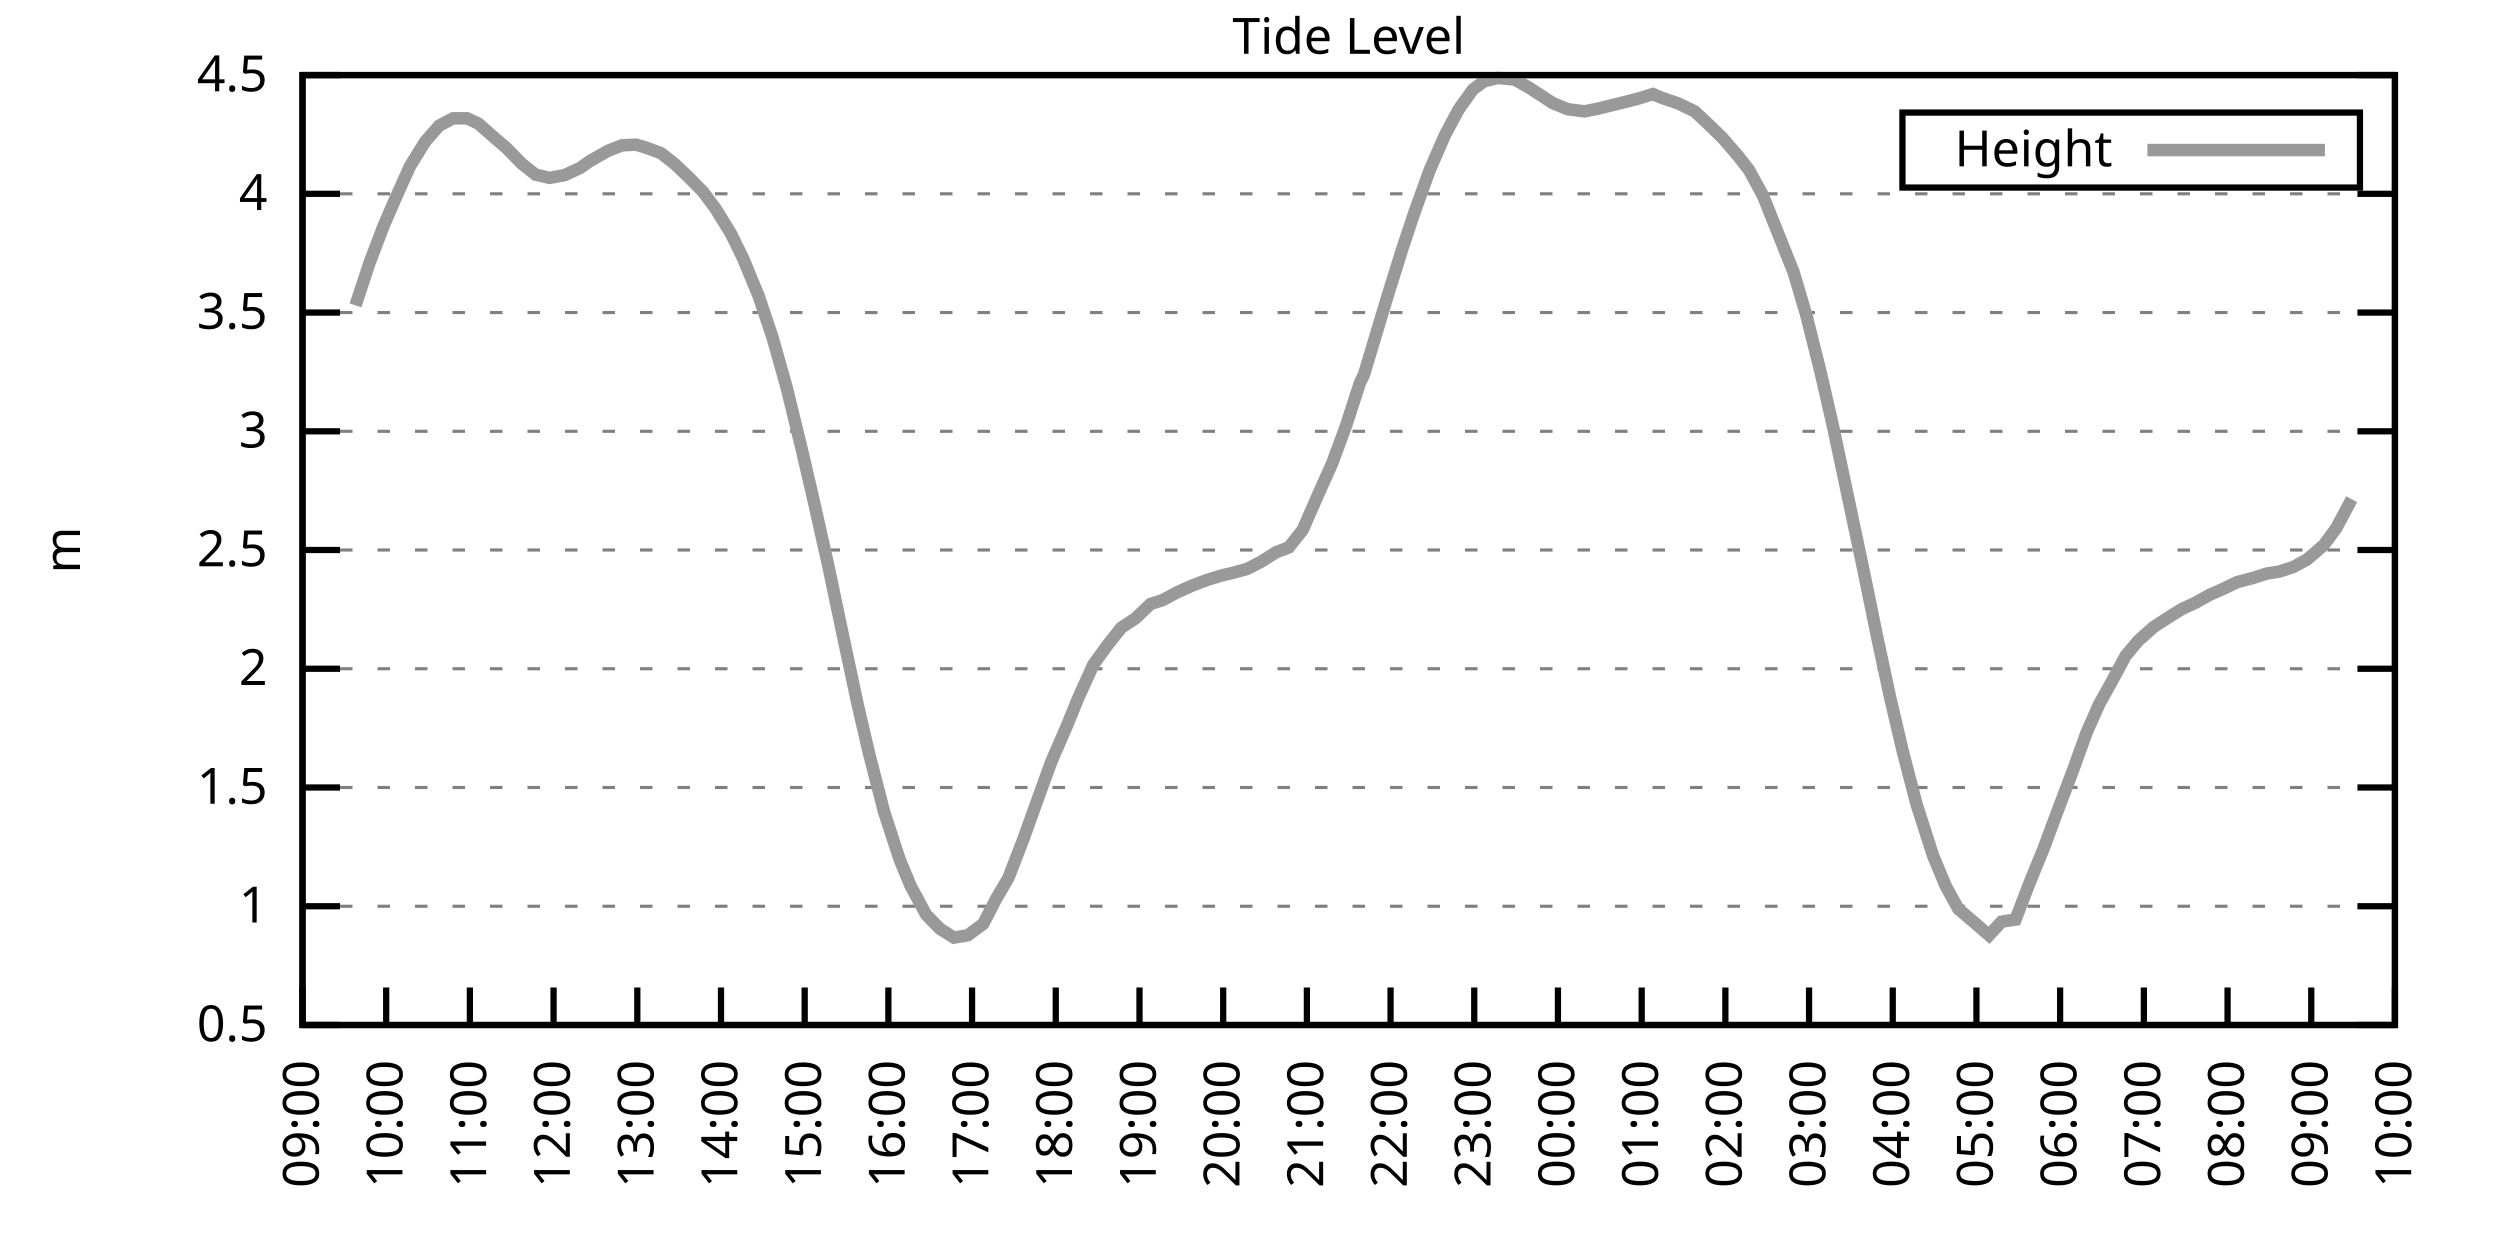
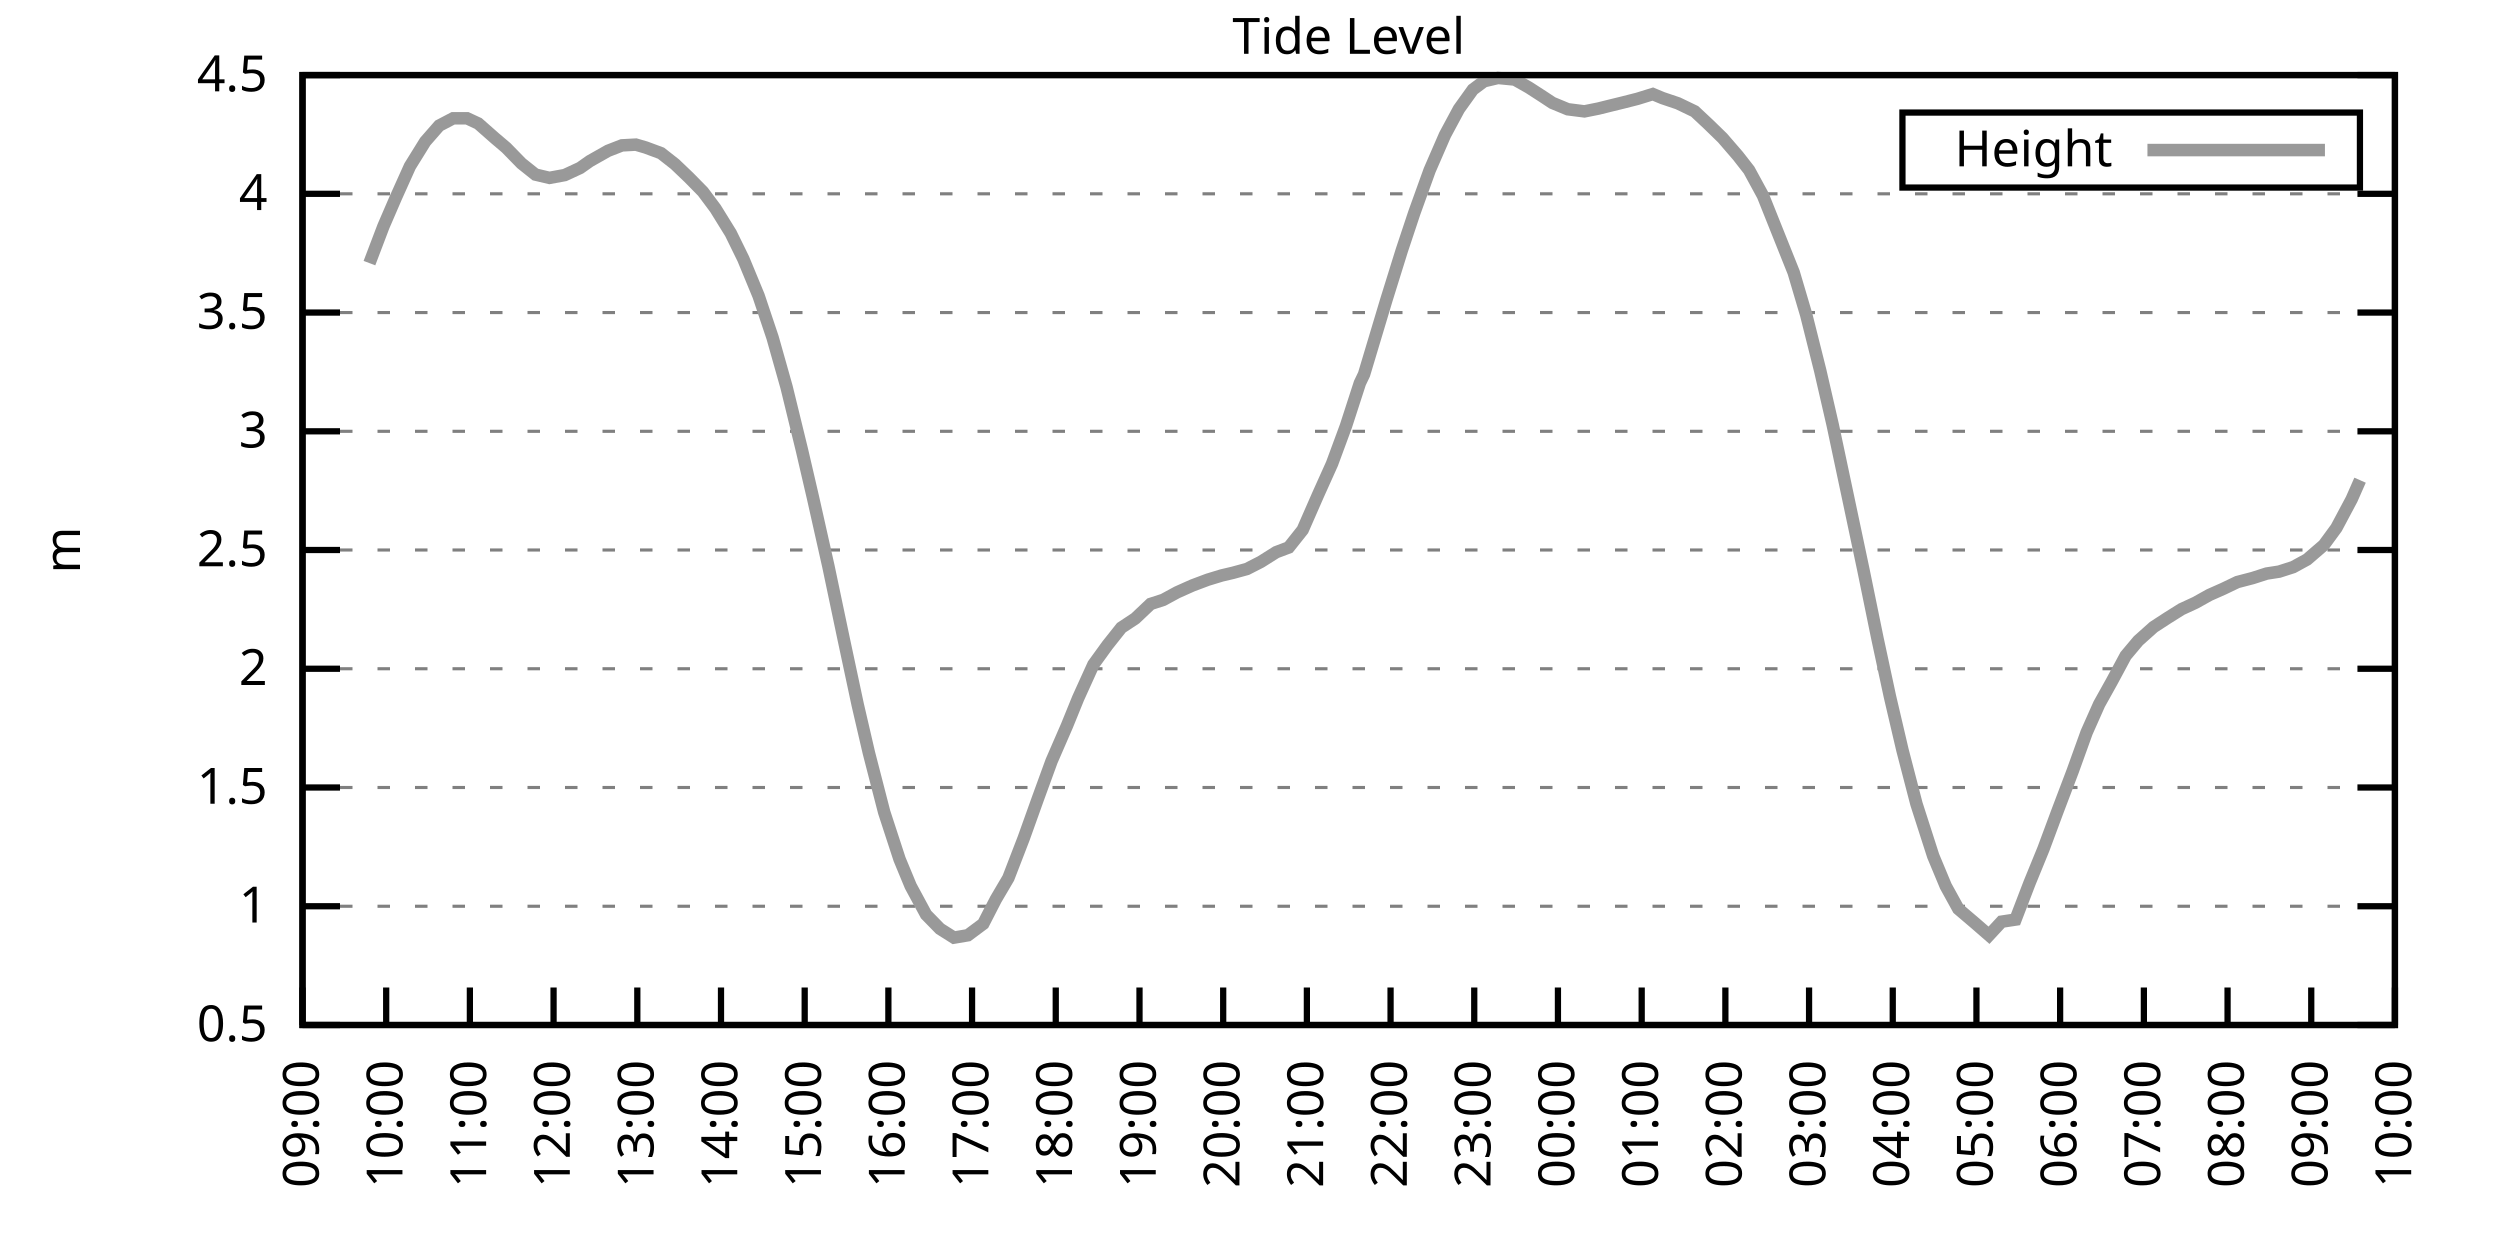
<svg xmlns="http://www.w3.org/2000/svg" xmlns:xlink="http://www.w3.org/1999/xlink" width="400" height="200" viewBox="0 0 400 200">
  <g id="gnuplot_canvas">
    <rect x="0" y="0" width="400" height="200" fill="none" />
    <defs>
      <circle id="gpDot" r="0.5" stroke-width="0.5" stroke="currentColor" />
      <path id="gpPt0" stroke-width="0.333" stroke="currentColor" d="M-1,0 h2 M0,-1 v2" />
      <path id="gpPt1" stroke-width="0.333" stroke="currentColor" d="M-1,-1 L1,1 M1,-1 L-1,1" />
      <path id="gpPt2" stroke-width="0.333" stroke="currentColor" d="M-1,0 L1,0 M0,-1 L0,1 M-1,-1 L1,1 M-1,1 L1,-1" />
      <rect id="gpPt3" stroke-width="0.333" stroke="currentColor" x="-1" y="-1" width="2" height="2" />
      <rect id="gpPt4" stroke-width="0.333" stroke="currentColor" fill="currentColor" x="-1" y="-1" width="2" height="2" />
      <circle id="gpPt5" stroke-width="0.333" stroke="currentColor" cx="0" cy="0" r="1" />
      <use xlink:href="#gpPt5" id="gpPt6" fill="currentColor" stroke="none" />
      <path id="gpPt7" stroke-width="0.333" stroke="currentColor" d="M0,-1.33 L-1.33,0.67 L1.33,0.67 z" />
      <use xlink:href="#gpPt7" id="gpPt8" fill="currentColor" stroke="none" />
      <use xlink:href="#gpPt7" id="gpPt9" stroke="currentColor" transform="rotate(180)" />
      <use xlink:href="#gpPt9" id="gpPt10" fill="currentColor" stroke="none" />
      <use xlink:href="#gpPt3" id="gpPt11" stroke="currentColor" transform="rotate(45)" />
      <use xlink:href="#gpPt11" id="gpPt12" fill="currentColor" stroke="none" />
      <path id="gpPt13" stroke-width="0.333" stroke="currentColor" d="M0,1.330 L1.265,0.411 L0.782,-1.067 L-0.782,-1.076 L-1.265,0.411 z" />
      <use xlink:href="#gpPt13" id="gpPt14" fill="currentColor" stroke="none" />
      <filter id="textbox" filterUnits="objectBoundingBox" x="0" y="0" height="1" width="1">
        <feFlood flood-color="white" flood-opacity="1" result="bgnd" />
        <feComposite in="SourceGraphic" in2="bgnd" operator="atop" />
      </filter>
      <filter id="greybox" filterUnits="objectBoundingBox" x="0" y="0" height="1" width="1">
        <feFlood flood-color="lightgrey" flood-opacity="1" result="grey" />
        <feComposite in="SourceGraphic" in2="grey" operator="atop" />
      </filter>
    </defs>
    <g fill="none" color="white" stroke="currentColor" stroke-width="1.00" stroke-linecap="butt" stroke-linejoin="miter">
</g>
    <g fill="none" color="black" stroke="currentColor" stroke-width="1.00" stroke-linecap="butt" stroke-linejoin="miter">
      <g stroke="none" shape-rendering="crispEdges">
        <polygon fill="rgb(255, 255, 255)" points="48.40,164.00 383.18,164.00 383.18,12.02 48.40,12.02 " />
      </g>
    </g>
    <g fill="none" color="black" stroke="currentColor" stroke-width="1.00" stroke-linecap="butt" stroke-linejoin="miter">
</g>
    <g fill="none" color="black" stroke="black" stroke-width="0.50" stroke-linecap="butt" stroke-linejoin="miter">
</g>
    <g fill="none" color="gray" stroke="currentColor" stroke-width="0.50" stroke-linecap="butt" stroke-linejoin="miter">
      <path stroke="gray" stroke-dasharray="2,4" class="gridline" d="M48.40,164.00 L383.19,164.00  " />
    </g>
    <g fill="none" color="gray" stroke="gray" stroke-width="1.00" stroke-linecap="butt" stroke-linejoin="miter">
</g>
    <g fill="none" color="black" stroke="currentColor" stroke-width="1.00" stroke-linecap="butt" stroke-linejoin="miter">
      <path stroke="black" d="M48.40,164.00 L54.40,164.00 M383.19,164.00 L377.19,164.00  " />
      <g transform="translate(42.80,166.60)" stroke="none" fill="black" font-family="Sans" font-size="8.00" text-anchor="end">
        <text>
          <tspan font-family="Sans"> 0.5</tspan>
        </text>
      </g>
    </g>
    <g fill="none" color="black" stroke="currentColor" stroke-width="1.00" stroke-linecap="butt" stroke-linejoin="miter">
</g>
    <g fill="none" color="black" stroke="black" stroke-width="0.50" stroke-linecap="butt" stroke-linejoin="miter">
</g>
    <g fill="none" color="gray" stroke="currentColor" stroke-width="0.50" stroke-linecap="butt" stroke-linejoin="miter">
      <path stroke="gray" stroke-dasharray="2,4" class="gridline" d="M48.40,145.00 L383.19,145.00  " />
    </g>
    <g fill="none" color="gray" stroke="gray" stroke-width="1.00" stroke-linecap="butt" stroke-linejoin="miter">
</g>
    <g fill="none" color="black" stroke="currentColor" stroke-width="1.00" stroke-linecap="butt" stroke-linejoin="miter">
      <path stroke="black" d="M48.40,145.00 L54.40,145.00 M383.19,145.00 L377.19,145.00  " />
      <g transform="translate(42.80,147.60)" stroke="none" fill="black" font-family="Sans" font-size="8.00" text-anchor="end">
        <text>
          <tspan font-family="Sans"> 1</tspan>
        </text>
      </g>
    </g>
    <g fill="none" color="black" stroke="currentColor" stroke-width="1.00" stroke-linecap="butt" stroke-linejoin="miter">
</g>
    <g fill="none" color="black" stroke="black" stroke-width="0.50" stroke-linecap="butt" stroke-linejoin="miter">
</g>
    <g fill="none" color="gray" stroke="currentColor" stroke-width="0.50" stroke-linecap="butt" stroke-linejoin="miter">
      <path stroke="gray" stroke-dasharray="2,4" class="gridline" d="M48.40,126.00 L383.19,126.00  " />
    </g>
    <g fill="none" color="gray" stroke="gray" stroke-width="1.00" stroke-linecap="butt" stroke-linejoin="miter">
</g>
    <g fill="none" color="black" stroke="currentColor" stroke-width="1.00" stroke-linecap="butt" stroke-linejoin="miter">
      <path stroke="black" d="M48.40,126.00 L54.40,126.00 M383.19,126.00 L377.19,126.00  " />
      <g transform="translate(42.80,128.60)" stroke="none" fill="black" font-family="Sans" font-size="8.00" text-anchor="end">
        <text>
          <tspan font-family="Sans"> 1.5</tspan>
        </text>
      </g>
    </g>
    <g fill="none" color="black" stroke="currentColor" stroke-width="1.00" stroke-linecap="butt" stroke-linejoin="miter">
</g>
    <g fill="none" color="black" stroke="black" stroke-width="0.50" stroke-linecap="butt" stroke-linejoin="miter">
</g>
    <g fill="none" color="gray" stroke="currentColor" stroke-width="0.50" stroke-linecap="butt" stroke-linejoin="miter">
      <path stroke="gray" stroke-dasharray="2,4" class="gridline" d="M48.40,107.00 L383.19,107.00  " />
    </g>
    <g fill="none" color="gray" stroke="gray" stroke-width="1.00" stroke-linecap="butt" stroke-linejoin="miter">
</g>
    <g fill="none" color="black" stroke="currentColor" stroke-width="1.00" stroke-linecap="butt" stroke-linejoin="miter">
      <path stroke="black" d="M48.40,107.00 L54.40,107.00 M383.19,107.00 L377.19,107.00  " />
      <g transform="translate(42.80,109.60)" stroke="none" fill="black" font-family="Sans" font-size="8.00" text-anchor="end">
        <text>
          <tspan font-family="Sans"> 2</tspan>
        </text>
      </g>
    </g>
    <g fill="none" color="black" stroke="currentColor" stroke-width="1.00" stroke-linecap="butt" stroke-linejoin="miter">
</g>
    <g fill="none" color="black" stroke="black" stroke-width="0.50" stroke-linecap="butt" stroke-linejoin="miter">
</g>
    <g fill="none" color="gray" stroke="currentColor" stroke-width="0.50" stroke-linecap="butt" stroke-linejoin="miter">
      <path stroke="gray" stroke-dasharray="2,4" class="gridline" d="M48.40,88.00 L383.19,88.00  " />
    </g>
    <g fill="none" color="gray" stroke="gray" stroke-width="1.00" stroke-linecap="butt" stroke-linejoin="miter">
</g>
    <g fill="none" color="black" stroke="currentColor" stroke-width="1.00" stroke-linecap="butt" stroke-linejoin="miter">
      <path stroke="black" d="M48.40,88.00 L54.40,88.00 M383.19,88.00 L377.19,88.00  " />
      <g transform="translate(42.80,90.60)" stroke="none" fill="black" font-family="Sans" font-size="8.00" text-anchor="end">
        <text>
          <tspan font-family="Sans"> 2.5</tspan>
        </text>
      </g>
    </g>
    <g fill="none" color="black" stroke="currentColor" stroke-width="1.00" stroke-linecap="butt" stroke-linejoin="miter">
</g>
    <g fill="none" color="black" stroke="black" stroke-width="0.50" stroke-linecap="butt" stroke-linejoin="miter">
</g>
    <g fill="none" color="gray" stroke="currentColor" stroke-width="0.50" stroke-linecap="butt" stroke-linejoin="miter">
      <path stroke="gray" stroke-dasharray="2,4" class="gridline" d="M48.40,69.01 L383.19,69.01  " />
    </g>
    <g fill="none" color="gray" stroke="gray" stroke-width="1.00" stroke-linecap="butt" stroke-linejoin="miter">
</g>
    <g fill="none" color="black" stroke="currentColor" stroke-width="1.00" stroke-linecap="butt" stroke-linejoin="miter">
      <path stroke="black" d="M48.40,69.01 L54.40,69.01 M383.19,69.01 L377.19,69.01  " />
      <g transform="translate(42.80,71.61)" stroke="none" fill="black" font-family="Sans" font-size="8.00" text-anchor="end">
        <text>
          <tspan font-family="Sans"> 3</tspan>
        </text>
      </g>
    </g>
    <g fill="none" color="black" stroke="currentColor" stroke-width="1.00" stroke-linecap="butt" stroke-linejoin="miter">
</g>
    <g fill="none" color="black" stroke="black" stroke-width="0.50" stroke-linecap="butt" stroke-linejoin="miter">
</g>
    <g fill="none" color="gray" stroke="currentColor" stroke-width="0.50" stroke-linecap="butt" stroke-linejoin="miter">
      <path stroke="gray" stroke-dasharray="2,4" class="gridline" d="M48.40,50.01 L383.19,50.01  " />
    </g>
    <g fill="none" color="gray" stroke="gray" stroke-width="1.00" stroke-linecap="butt" stroke-linejoin="miter">
</g>
    <g fill="none" color="black" stroke="currentColor" stroke-width="1.00" stroke-linecap="butt" stroke-linejoin="miter">
      <path stroke="black" d="M48.40,50.01 L54.40,50.01 M383.19,50.01 L377.19,50.01  " />
      <g transform="translate(42.80,52.61)" stroke="none" fill="black" font-family="Sans" font-size="8.00" text-anchor="end">
        <text>
          <tspan font-family="Sans"> 3.5</tspan>
        </text>
      </g>
    </g>
    <g fill="none" color="black" stroke="currentColor" stroke-width="1.00" stroke-linecap="butt" stroke-linejoin="miter">
</g>
    <g fill="none" color="black" stroke="black" stroke-width="0.50" stroke-linecap="butt" stroke-linejoin="miter">
</g>
    <g fill="none" color="gray" stroke="currentColor" stroke-width="0.50" stroke-linecap="butt" stroke-linejoin="miter">
      <path stroke="gray" stroke-dasharray="2,4" class="gridline" d="M48.40,31.01 L383.19,31.01  " />
    </g>
    <g fill="none" color="gray" stroke="gray" stroke-width="1.00" stroke-linecap="butt" stroke-linejoin="miter">
</g>
    <g fill="none" color="black" stroke="currentColor" stroke-width="1.00" stroke-linecap="butt" stroke-linejoin="miter">
      <path stroke="black" d="M48.40,31.01 L54.40,31.01 M383.19,31.01 L377.19,31.01  " />
      <g transform="translate(42.80,33.61)" stroke="none" fill="black" font-family="Sans" font-size="8.00" text-anchor="end">
        <text>
          <tspan font-family="Sans"> 4</tspan>
        </text>
      </g>
    </g>
    <g fill="none" color="black" stroke="currentColor" stroke-width="1.00" stroke-linecap="butt" stroke-linejoin="miter">
</g>
    <g fill="none" color="black" stroke="black" stroke-width="0.50" stroke-linecap="butt" stroke-linejoin="miter">
</g>
    <g fill="none" color="gray" stroke="currentColor" stroke-width="0.50" stroke-linecap="butt" stroke-linejoin="miter">
      <path stroke="gray" stroke-dasharray="2,4" class="gridline" d="M48.40,12.01 L383.19,12.01  " />
    </g>
    <g fill="none" color="gray" stroke="gray" stroke-width="1.00" stroke-linecap="butt" stroke-linejoin="miter">
</g>
    <g fill="none" color="black" stroke="currentColor" stroke-width="1.00" stroke-linecap="butt" stroke-linejoin="miter">
      <path stroke="black" d="M48.40,12.01 L54.40,12.01 M383.19,12.01 L377.19,12.01  " />
      <g transform="translate(42.80,14.61)" stroke="none" fill="black" font-family="Sans" font-size="8.00" text-anchor="end">
        <text>
          <tspan font-family="Sans"> 4.5</tspan>
        </text>
      </g>
    </g>
    <g fill="none" color="black" stroke="currentColor" stroke-width="1.00" stroke-linecap="butt" stroke-linejoin="miter">
      <path stroke="black" d="M48.40,164.00 L48.40,158.00  " />
      <g transform="translate(51.00,169.60) rotate(270.00)" stroke="none" fill="black" font-family="Sans" font-size="8.00" text-anchor="end">
        <text>
          <tspan font-family="Sans">09:00</tspan>
        </text>
      </g>
    </g>
    <g fill="none" color="black" stroke="currentColor" stroke-width="1.00" stroke-linecap="butt" stroke-linejoin="miter">
      <path stroke="black" d="M61.79,164.00 L61.79,158.00  " />
      <g transform="translate(64.39,169.60) rotate(270.00)" stroke="none" fill="black" font-family="Sans" font-size="8.00" text-anchor="end">
        <text>
          <tspan font-family="Sans">10:00</tspan>
        </text>
      </g>
    </g>
    <g fill="none" color="black" stroke="currentColor" stroke-width="1.00" stroke-linecap="butt" stroke-linejoin="miter">
      <path stroke="black" d="M75.18,164.00 L75.18,158.00  " />
      <g transform="translate(77.78,169.60) rotate(270.00)" stroke="none" fill="black" font-family="Sans" font-size="8.00" text-anchor="end">
        <text>
          <tspan font-family="Sans">11:00</tspan>
        </text>
      </g>
    </g>
    <g fill="none" color="black" stroke="currentColor" stroke-width="1.00" stroke-linecap="butt" stroke-linejoin="miter">
      <path stroke="black" d="M88.57,164.00 L88.57,158.00  " />
      <g transform="translate(91.17,169.60) rotate(270.00)" stroke="none" fill="black" font-family="Sans" font-size="8.00" text-anchor="end">
        <text>
          <tspan font-family="Sans">12:00</tspan>
        </text>
      </g>
    </g>
    <g fill="none" color="black" stroke="currentColor" stroke-width="1.00" stroke-linecap="butt" stroke-linejoin="miter">
      <path stroke="black" d="M101.97,164.00 L101.97,158.00  " />
      <g transform="translate(104.57,169.60) rotate(270.00)" stroke="none" fill="black" font-family="Sans" font-size="8.00" text-anchor="end">
        <text>
          <tspan font-family="Sans">13:00</tspan>
        </text>
      </g>
    </g>
    <g fill="none" color="black" stroke="currentColor" stroke-width="1.00" stroke-linecap="butt" stroke-linejoin="miter">
      <path stroke="black" d="M115.36,164.00 L115.36,158.00  " />
      <g transform="translate(117.96,169.60) rotate(270.00)" stroke="none" fill="black" font-family="Sans" font-size="8.00" text-anchor="end">
        <text>
          <tspan font-family="Sans">14:00</tspan>
        </text>
      </g>
    </g>
    <g fill="none" color="black" stroke="currentColor" stroke-width="1.00" stroke-linecap="butt" stroke-linejoin="miter">
      <path stroke="black" d="M128.75,164.00 L128.75,158.00  " />
      <g transform="translate(131.35,169.60) rotate(270.00)" stroke="none" fill="black" font-family="Sans" font-size="8.00" text-anchor="end">
        <text>
          <tspan font-family="Sans">15:00</tspan>
        </text>
      </g>
    </g>
    <g fill="none" color="black" stroke="currentColor" stroke-width="1.00" stroke-linecap="butt" stroke-linejoin="miter">
      <path stroke="black" d="M142.14,164.00 L142.14,158.00  " />
      <g transform="translate(144.74,169.60) rotate(270.00)" stroke="none" fill="black" font-family="Sans" font-size="8.00" text-anchor="end">
        <text>
          <tspan font-family="Sans">16:00</tspan>
        </text>
      </g>
    </g>
    <g fill="none" color="black" stroke="currentColor" stroke-width="1.00" stroke-linecap="butt" stroke-linejoin="miter">
      <path stroke="black" d="M155.53,164.00 L155.53,158.00  " />
      <g transform="translate(158.13,169.60) rotate(270.00)" stroke="none" fill="black" font-family="Sans" font-size="8.00" text-anchor="end">
        <text>
          <tspan font-family="Sans">17:00</tspan>
        </text>
      </g>
    </g>
    <g fill="none" color="black" stroke="currentColor" stroke-width="1.00" stroke-linecap="butt" stroke-linejoin="miter">
      <path stroke="black" d="M168.92,164.00 L168.92,158.00  " />
      <g transform="translate(171.52,169.60) rotate(270.00)" stroke="none" fill="black" font-family="Sans" font-size="8.00" text-anchor="end">
        <text>
          <tspan font-family="Sans">18:00</tspan>
        </text>
      </g>
    </g>
    <g fill="none" color="black" stroke="currentColor" stroke-width="1.00" stroke-linecap="butt" stroke-linejoin="miter">
      <path stroke="black" d="M182.32,164.00 L182.32,158.00  " />
      <g transform="translate(184.92,169.60) rotate(270.00)" stroke="none" fill="black" font-family="Sans" font-size="8.00" text-anchor="end">
        <text>
          <tspan font-family="Sans">19:00</tspan>
        </text>
      </g>
    </g>
    <g fill="none" color="black" stroke="currentColor" stroke-width="1.00" stroke-linecap="butt" stroke-linejoin="miter">
      <path stroke="black" d="M195.71,164.00 L195.71,158.00  " />
      <g transform="translate(198.31,169.60) rotate(270.00)" stroke="none" fill="black" font-family="Sans" font-size="8.00" text-anchor="end">
        <text>
          <tspan font-family="Sans">20:00</tspan>
        </text>
      </g>
    </g>
    <g fill="none" color="black" stroke="currentColor" stroke-width="1.00" stroke-linecap="butt" stroke-linejoin="miter">
      <path stroke="black" d="M209.10,164.00 L209.10,158.00  " />
      <g transform="translate(211.70,169.60) rotate(270.00)" stroke="none" fill="black" font-family="Sans" font-size="8.00" text-anchor="end">
        <text>
          <tspan font-family="Sans">21:00</tspan>
        </text>
      </g>
    </g>
    <g fill="none" color="black" stroke="currentColor" stroke-width="1.00" stroke-linecap="butt" stroke-linejoin="miter">
      <path stroke="black" d="M222.49,164.00 L222.49,158.00  " />
      <g transform="translate(225.09,169.60) rotate(270.00)" stroke="none" fill="black" font-family="Sans" font-size="8.00" text-anchor="end">
        <text>
          <tspan font-family="Sans">22:00</tspan>
        </text>
      </g>
    </g>
    <g fill="none" color="black" stroke="currentColor" stroke-width="1.00" stroke-linecap="butt" stroke-linejoin="miter">
      <path stroke="black" d="M235.88,164.00 L235.88,158.00  " />
      <g transform="translate(238.48,169.60) rotate(270.00)" stroke="none" fill="black" font-family="Sans" font-size="8.00" text-anchor="end">
        <text>
          <tspan font-family="Sans">23:00</tspan>
        </text>
      </g>
    </g>
    <g fill="none" color="black" stroke="currentColor" stroke-width="1.00" stroke-linecap="butt" stroke-linejoin="miter">
      <path stroke="black" d="M249.27,164.00 L249.27,158.00  " />
      <g transform="translate(251.87,169.60) rotate(270.00)" stroke="none" fill="black" font-family="Sans" font-size="8.00" text-anchor="end">
        <text>
          <tspan font-family="Sans">00:00</tspan>
        </text>
      </g>
    </g>
    <g fill="none" color="black" stroke="currentColor" stroke-width="1.00" stroke-linecap="butt" stroke-linejoin="miter">
      <path stroke="black" d="M262.67,164.00 L262.67,158.00  " />
      <g transform="translate(265.27,169.60) rotate(270.00)" stroke="none" fill="black" font-family="Sans" font-size="8.00" text-anchor="end">
        <text>
          <tspan font-family="Sans">01:00</tspan>
        </text>
      </g>
    </g>
    <g fill="none" color="black" stroke="currentColor" stroke-width="1.00" stroke-linecap="butt" stroke-linejoin="miter">
      <path stroke="black" d="M276.06,164.00 L276.06,158.00  " />
      <g transform="translate(278.66,169.60) rotate(270.00)" stroke="none" fill="black" font-family="Sans" font-size="8.00" text-anchor="end">
        <text>
          <tspan font-family="Sans">02:00</tspan>
        </text>
      </g>
    </g>
    <g fill="none" color="black" stroke="currentColor" stroke-width="1.00" stroke-linecap="butt" stroke-linejoin="miter">
      <path stroke="black" d="M289.45,164.00 L289.45,158.00  " />
      <g transform="translate(292.05,169.60) rotate(270.00)" stroke="none" fill="black" font-family="Sans" font-size="8.00" text-anchor="end">
        <text>
          <tspan font-family="Sans">03:00</tspan>
        </text>
      </g>
    </g>
    <g fill="none" color="black" stroke="currentColor" stroke-width="1.00" stroke-linecap="butt" stroke-linejoin="miter">
      <path stroke="black" d="M302.84,164.00 L302.84,158.00  " />
      <g transform="translate(305.44,169.60) rotate(270.00)" stroke="none" fill="black" font-family="Sans" font-size="8.00" text-anchor="end">
        <text>
          <tspan font-family="Sans">04:00</tspan>
        </text>
      </g>
    </g>
    <g fill="none" color="black" stroke="currentColor" stroke-width="1.00" stroke-linecap="butt" stroke-linejoin="miter">
      <path stroke="black" d="M316.23,164.00 L316.23,158.00  " />
      <g transform="translate(318.83,169.60) rotate(270.00)" stroke="none" fill="black" font-family="Sans" font-size="8.00" text-anchor="end">
        <text>
          <tspan font-family="Sans">05:00</tspan>
        </text>
      </g>
    </g>
    <g fill="none" color="black" stroke="currentColor" stroke-width="1.00" stroke-linecap="butt" stroke-linejoin="miter">
      <path stroke="black" d="M329.62,164.00 L329.62,158.00  " />
      <g transform="translate(332.22,169.60) rotate(270.00)" stroke="none" fill="black" font-family="Sans" font-size="8.00" text-anchor="end">
        <text>
          <tspan font-family="Sans">06:00</tspan>
        </text>
      </g>
    </g>
    <g fill="none" color="black" stroke="currentColor" stroke-width="1.00" stroke-linecap="butt" stroke-linejoin="miter">
      <path stroke="black" d="M343.02,164.00 L343.02,158.00  " />
      <g transform="translate(345.62,169.60) rotate(270.00)" stroke="none" fill="black" font-family="Sans" font-size="8.00" text-anchor="end">
        <text>
          <tspan font-family="Sans">07:00</tspan>
        </text>
      </g>
    </g>
    <g fill="none" color="black" stroke="currentColor" stroke-width="1.00" stroke-linecap="butt" stroke-linejoin="miter">
      <path stroke="black" d="M356.41,164.00 L356.41,158.00  " />
      <g transform="translate(359.01,169.60) rotate(270.00)" stroke="none" fill="black" font-family="Sans" font-size="8.00" text-anchor="end">
        <text>
          <tspan font-family="Sans">08:00</tspan>
        </text>
      </g>
    </g>
    <g fill="none" color="black" stroke="currentColor" stroke-width="1.00" stroke-linecap="butt" stroke-linejoin="miter">
      <path stroke="black" d="M369.80,164.00 L369.80,158.00  " />
      <g transform="translate(372.40,169.60) rotate(270.00)" stroke="none" fill="black" font-family="Sans" font-size="8.00" text-anchor="end">
        <text>
          <tspan font-family="Sans">09:00</tspan>
        </text>
      </g>
    </g>
    <g fill="none" color="black" stroke="currentColor" stroke-width="1.00" stroke-linecap="butt" stroke-linejoin="miter">
      <path stroke="black" d="M383.19,164.00 L383.19,158.00  " />
      <g transform="translate(385.79,169.60) rotate(270.00)" stroke="none" fill="black" font-family="Sans" font-size="8.00" text-anchor="end">
        <text>
          <tspan font-family="Sans">10:00</tspan>
        </text>
      </g>
    </g>
    <g fill="none" color="black" stroke="currentColor" stroke-width="1.00" stroke-linecap="butt" stroke-linejoin="miter">
</g>
    <g fill="none" color="black" stroke="currentColor" stroke-width="1.00" stroke-linecap="butt" stroke-linejoin="miter">
      <path stroke="black" d="M48.40,12.01 L48.40,164.00 L383.19,164.00 L383.19,12.01 L48.40,12.01 Z  " />
    </g>
    <g fill="none" color="black" stroke="currentColor" stroke-width="1.00" stroke-linecap="butt" stroke-linejoin="miter">
</g>
    <g fill="none" color="black" stroke="currentColor" stroke-width="1.00" stroke-linecap="butt" stroke-linejoin="miter">
      <path stroke="black" d="M304.39,30.01 L304.39,18.01 L377.59,18.01 L377.59,30.01 L304.39,30.01 Z  " />
    </g>
    <g id="Tide_level_plot_1">
      <g fill="none" color="white" stroke="black" stroke-width="2.00" stroke-linecap="butt" stroke-linejoin="miter">
</g>
      <g fill="none" color="black" stroke="currentColor" stroke-width="2.00" stroke-linecap="butt" stroke-linejoin="miter">
        <g transform="translate(337.99,26.61)" stroke="none" fill="black" font-family="Sans" font-size="8.00" text-anchor="end">
          <text>
            <tspan font-family="Sans">Height</tspan>
          </text>
        </g>
      </g>
      <g fill="none" color="black" stroke="currentColor" stroke-width="2.00" stroke-linecap="butt" stroke-linejoin="miter">
-         <path stroke="rgb(153, 153, 153)" d="M343.59,24.01 L371.99,24.01 M56.88,48.87 L59.11,42.10 L61.35,36.21 L63.35,31.58 L65.59,26.60 L68.04,22.65   L70.27,20.10 L72.50,18.93 L74.74,18.93 L76.52,19.76 L79.20,22.12 L80.99,23.64 L83.44,26.15 L85.67,27.93   L87.91,28.46 L90.36,28.01 L92.82,26.87 L94.38,25.77 L97.28,24.13 L99.51,23.26 L101.74,23.14 L103.31,23.60   L105.76,24.51 L107.99,26.26 L110.22,28.39 L112.46,30.67 L114.47,33.36 L116.92,37.32 L118.93,41.42 L121.38,47.35   L123.62,54.04 L125.85,61.94 L128.30,71.97 L130.09,79.68 L132.54,90.59 L135.00,102.29 L137.23,112.74 L139.02,120.45   L141.47,129.95 L143.93,137.48 L145.71,141.77 L148.17,146.33 L150.40,148.61 L152.63,150.02 L154.86,149.64 L157.32,147.81   L159.33,143.90 L161.34,140.48 L163.79,134.13 L166.02,127.90 L168.25,121.78 L170.71,116.12 L172.50,111.72 L174.95,106.32   L177.18,103.24 L179.41,100.43 L181.65,98.95 L184.10,96.63 L186.11,95.98 L188.34,94.77 L190.80,93.67 L193.25,92.75   L195.48,92.07 L197.27,91.65 L199.50,91.04 L201.73,89.90 L204.19,88.35 L206.20,87.59 L208.43,84.78 L210.88,79.19   L213.12,74.21 L215.35,68.17 L217.58,61.29 L218.25,59.89 L221.82,47.99 L224.28,40.09 L226.29,34.05 L228.74,27.25   L231.20,21.59 L233.43,17.44 L235.66,14.33 L237.44,13.00 L239.68,12.47 L242.36,12.73 L244.59,13.99 L246.82,15.43   L248.38,16.46 L250.84,17.48 L253.51,17.82 L255.75,17.37 L257.76,16.87 L259.76,16.38 L262.00,15.81 L264.45,15.05   L266.01,15.70 L268.47,16.53 L271.15,17.82 L273.38,19.91 L275.61,22.08 L278.07,24.93 L279.85,27.21 L282.08,31.31   L286.99,43.59 L289.00,50.39 L291.23,59.28 L293.24,68.02 L295.48,78.58 L298.15,91.20 L300.39,102.14 L302.39,111.45   L304.40,120.04 L306.63,128.62 L309.31,136.95 L311.32,141.77 L313.33,145.42 L316.01,147.70 L318.24,149.64 L320.25,147.47   L322.48,147.13 L324.71,141.32 L326.95,135.84 L329.18,129.84 L331.63,123.38 L333.86,117.19 L335.87,112.67 L337.88,109.06   L340.11,104.91 L342.12,102.52 L344.58,100.32 L346.81,98.87 L349.04,97.47 L351.27,96.44 L353.51,95.19 L355.74,94.20   L357.97,93.13 L360.42,92.49 L362.66,91.77 L364.66,91.46 L366.90,90.74 L369.13,89.52 L371.81,87.21 L373.82,84.47   L376.27,79.87  " />
+         <path stroke="rgb(153, 153, 153)" d="M343.59,24.01 L371.99,24.01 M59.11,42.10 L61.35,36.21 L63.35,31.58 L65.59,26.60 L68.04,22.65 L70.27,20.10   L72.50,18.93 L74.74,18.93 L76.52,19.76 L79.20,22.12 L80.99,23.64 L83.44,26.15 L85.67,27.93 L87.91,28.46   L90.36,28.01 L92.82,26.87 L94.38,25.77 L97.28,24.13 L99.51,23.26 L101.74,23.14 L103.31,23.60 L105.76,24.51   L107.99,26.26 L110.22,28.39 L112.46,30.67 L114.47,33.36 L116.92,37.32 L118.93,41.42 L121.38,47.35 L123.62,54.04   L125.85,61.94 L128.30,71.97 L130.09,79.68 L132.54,90.59 L135.00,102.29 L137.23,112.74 L139.02,120.45 L141.47,129.95   L143.93,137.48 L145.71,141.77 L148.17,146.33 L150.40,148.61 L152.63,150.02 L154.86,149.64 L157.32,147.81 L159.33,143.90   L161.34,140.48 L163.79,134.13 L166.02,127.90 L168.25,121.78 L170.71,116.12 L172.50,111.72 L174.95,106.32 L177.18,103.24   L179.41,100.43 L181.65,98.95 L184.10,96.63 L186.11,95.98 L188.34,94.77 L190.80,93.67 L193.25,92.75 L195.48,92.07   L197.27,91.65 L199.50,91.04 L201.73,89.90 L204.19,88.35 L206.20,87.59 L208.43,84.78 L210.88,79.19 L213.12,74.21   L215.35,68.17 L217.58,61.29 L218.25,59.89 L221.82,47.99 L224.28,40.09 L226.29,34.05 L228.74,27.25 L231.20,21.59   L233.43,17.44 L235.66,14.33 L237.44,13.00 L239.68,12.47 L242.36,12.73 L244.59,13.99 L246.82,15.43 L248.38,16.46   L250.84,17.48 L253.51,17.82 L255.75,17.37 L257.76,16.87 L259.76,16.38 L262.00,15.81 L264.45,15.05 L266.01,15.70   L268.47,16.53 L271.15,17.82 L273.38,19.91 L275.61,22.08 L278.07,24.93 L279.85,27.21 L282.08,31.31 L286.99,43.59   L289.00,50.39 L291.23,59.28 L293.24,68.02 L295.48,78.58 L298.15,91.20 L300.39,102.14 L302.39,111.45 L304.40,120.04   L306.63,128.62 L309.31,136.95 L311.32,141.77 L313.33,145.42 L316.01,147.70 L318.24,149.64 L320.25,147.47 L322.48,147.13   L324.71,141.32 L326.95,135.84 L329.18,129.84 L331.63,123.38 L333.86,117.19 L335.87,112.67 L337.88,109.06 L340.11,104.91   L342.12,102.52 L344.58,100.32 L346.81,98.87 L349.04,97.47 L351.27,96.44 L353.51,95.19 L355.74,94.20 L357.97,93.13   L360.42,92.49 L362.66,91.77 L364.66,91.46 L366.90,90.74 L369.13,89.52 L371.81,87.21 L373.82,84.47 L376.27,79.87   L377.61,76.83  " />
      </g>
    </g>
    <g fill="none" color="black" stroke="currentColor" stroke-width="2.00" stroke-linecap="butt" stroke-linejoin="miter">
</g>
    <g fill="none" color="black" stroke="black" stroke-width="1.00" stroke-linecap="butt" stroke-linejoin="miter">
</g>
    <g fill="none" color="black" stroke="currentColor" stroke-width="1.00" stroke-linecap="butt" stroke-linejoin="miter">
      <path stroke="black" d="M48.40,12.01 L48.40,164.00 L383.19,164.00 L383.19,12.01 L48.40,12.01 Z  " />
      <g transform="translate(12.80,88.01) rotate(270.00)" stroke="none" fill="black" font-family="Sans" font-size="8.00" text-anchor="middle">
        <text>
          <tspan font-family="Sans">m</tspan>
        </text>
      </g>
    </g>
    <g fill="none" color="black" stroke="currentColor" stroke-width="1.00" stroke-linecap="butt" stroke-linejoin="miter">
</g>
    <g fill="none" color="black" stroke="currentColor" stroke-width="1.00" stroke-linecap="butt" stroke-linejoin="miter">
      <g transform="translate(215.79,8.61)" stroke="none" fill="black" font-family="Sans" font-size="8.00" text-anchor="middle">
        <text>
          <tspan font-family="Sans">Tide Level</tspan>
        </text>
      </g>
    </g>
    <g fill="none" color="black" stroke="currentColor" stroke-width="1.00" stroke-linecap="butt" stroke-linejoin="miter">
</g>
  </g>
</svg>
